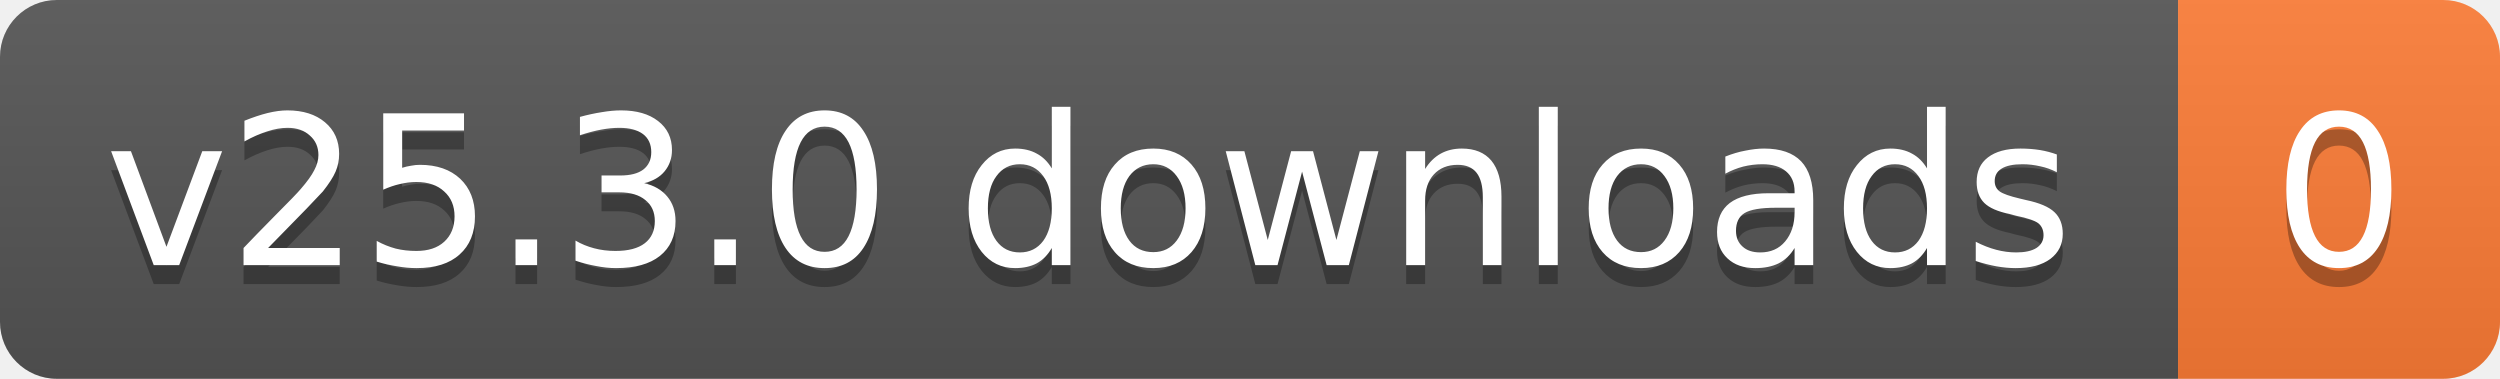
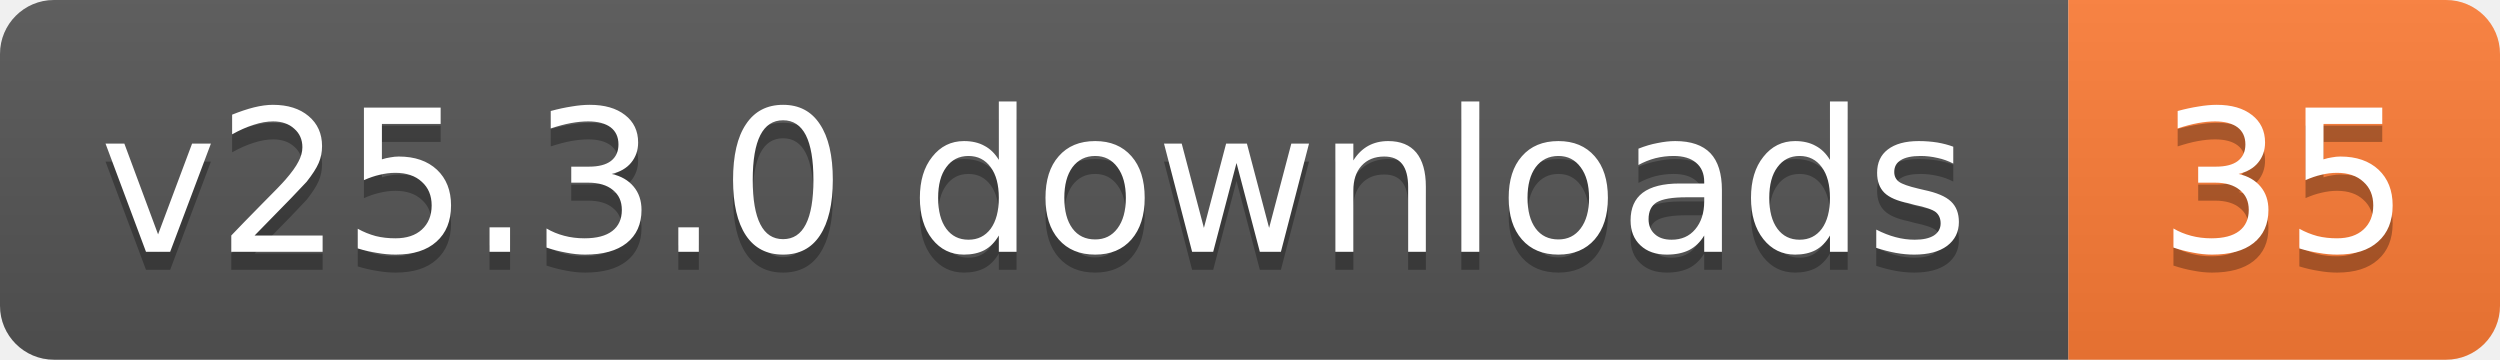
- <svg xmlns="http://www.w3.org/2000/svg" width="132" height="20" role="img" aria-label="v25.3.0 downloads: 0">
+ <svg xmlns="http://www.w3.org/2000/svg" width="139" height="20" role="img" aria-label="v25.3.0 downloads: 35">
  <linearGradient id="s" x2="0" y2="100%">
    <stop offset="0" stop-color="#bbb" stop-opacity=".1" />
    <stop offset="1" stop-opacity=".1" />
  </linearGradient>
  <clipPath id="r">
-     <rect width="132" height="20" rx="3" fill="#fff" />
+     <rect width="139" height="20" rx="3" fill="#fff" />
  </clipPath>
  <g clip-path="url(#r)">
    <rect width="115" height="20" fill="#555" />
-     <rect x="115" width="17" height="20" fill="#fe7d37" />
-     <rect width="132" height="20" fill="url(#s)" />
+     <rect x="115" width="24" height="20" fill="#fe7d37" />
+     <rect width="139" height="20" fill="url(#s)" />
  </g>
  <g fill="#fff" text-anchor="middle" font-family="Verdana,Geneva,DejaVu Sans,sans-serif" text-rendering="geometricPrecision" font-size="11">
    <text aria-hidden="true" x="57.5" y="15" fill="#010101" fill-opacity=".3" textLength="104.8">v25.3.0 downloads</text>
-     <text aria-hidden="true" x="123.5" y="15" fill="#010101" fill-opacity=".3" textLength="7">0</text>
+     <text aria-hidden="true" x="127" y="15" fill="#010101" fill-opacity=".3" textLength="14">35</text>
    <text x="57.5" y="14" textLength="104.8">v25.3.0 downloads</text>
-     <text x="123.5" y="14" textLength="7">0</text>
+     <text x="127" y="14" textLength="14">35</text>
  </g>
</svg>
